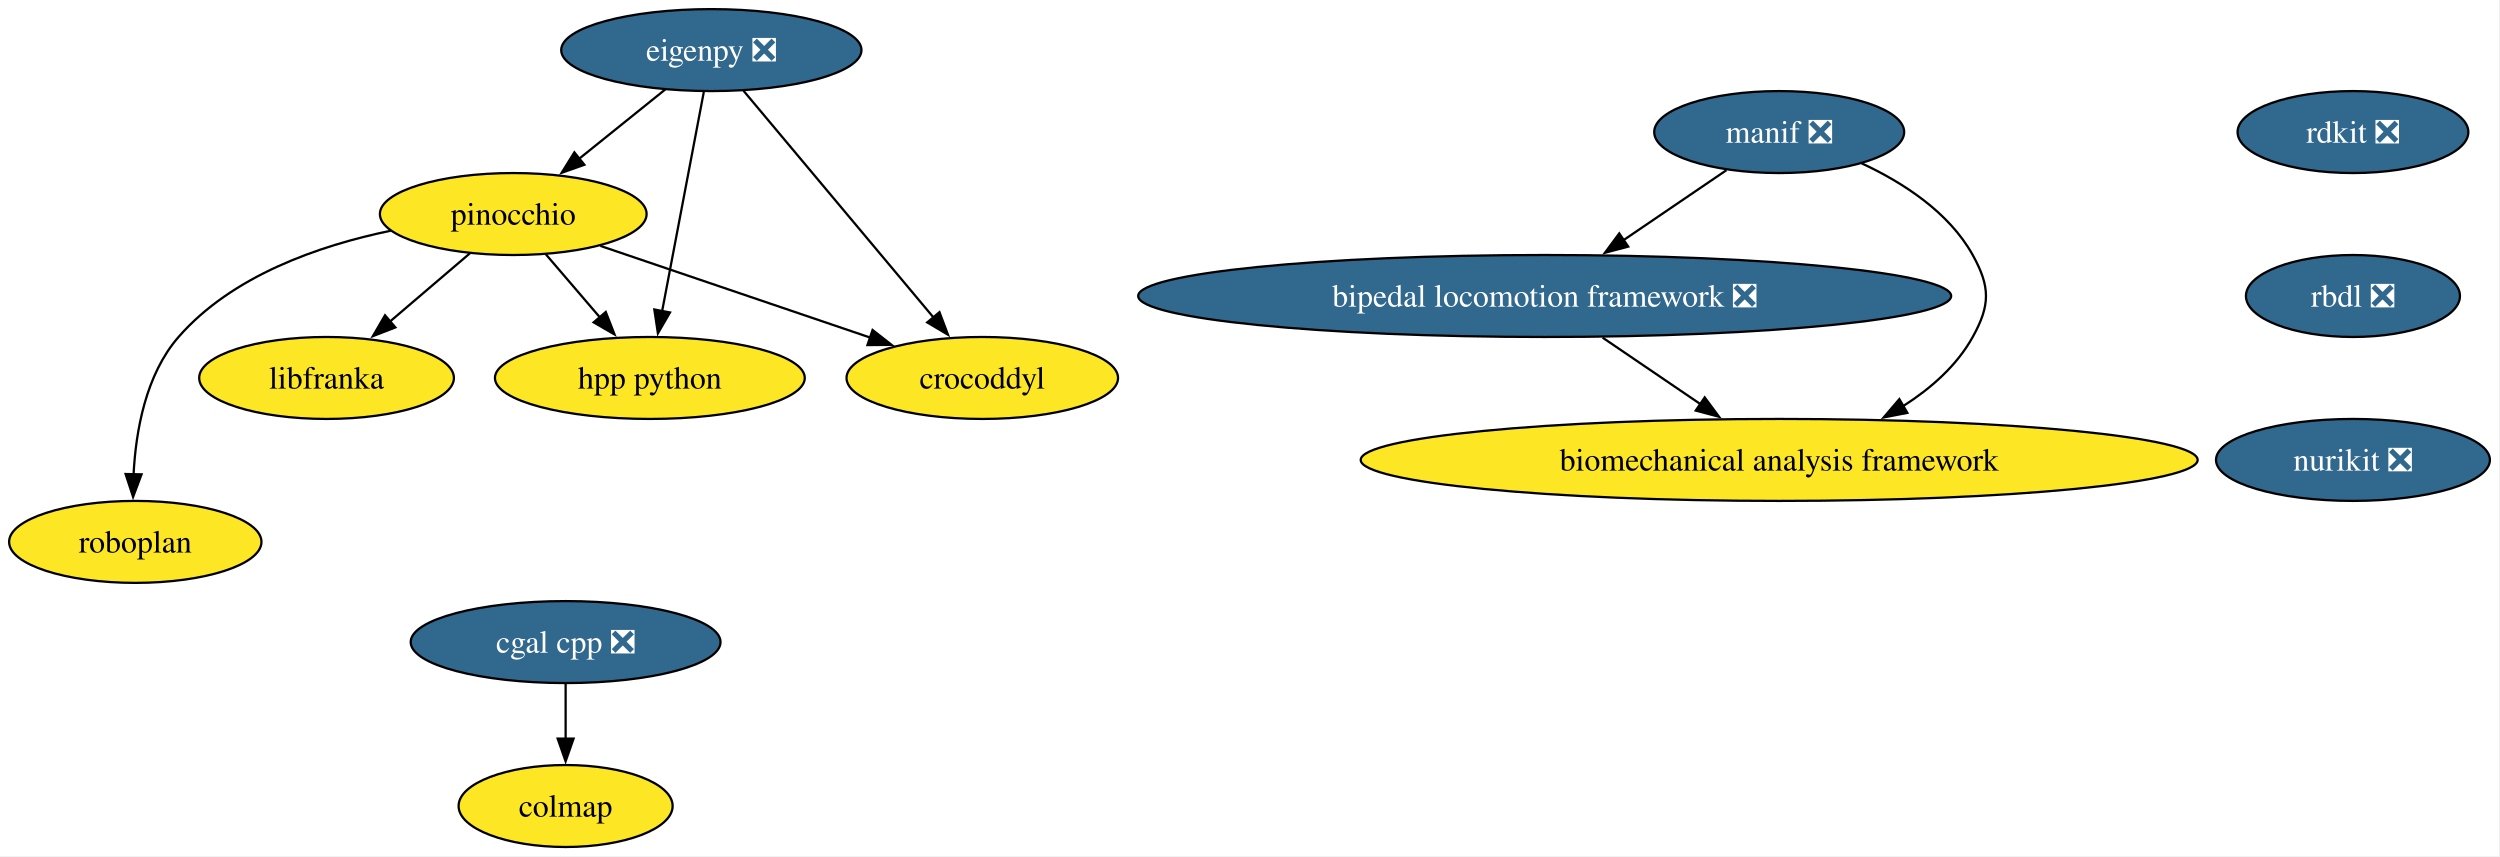
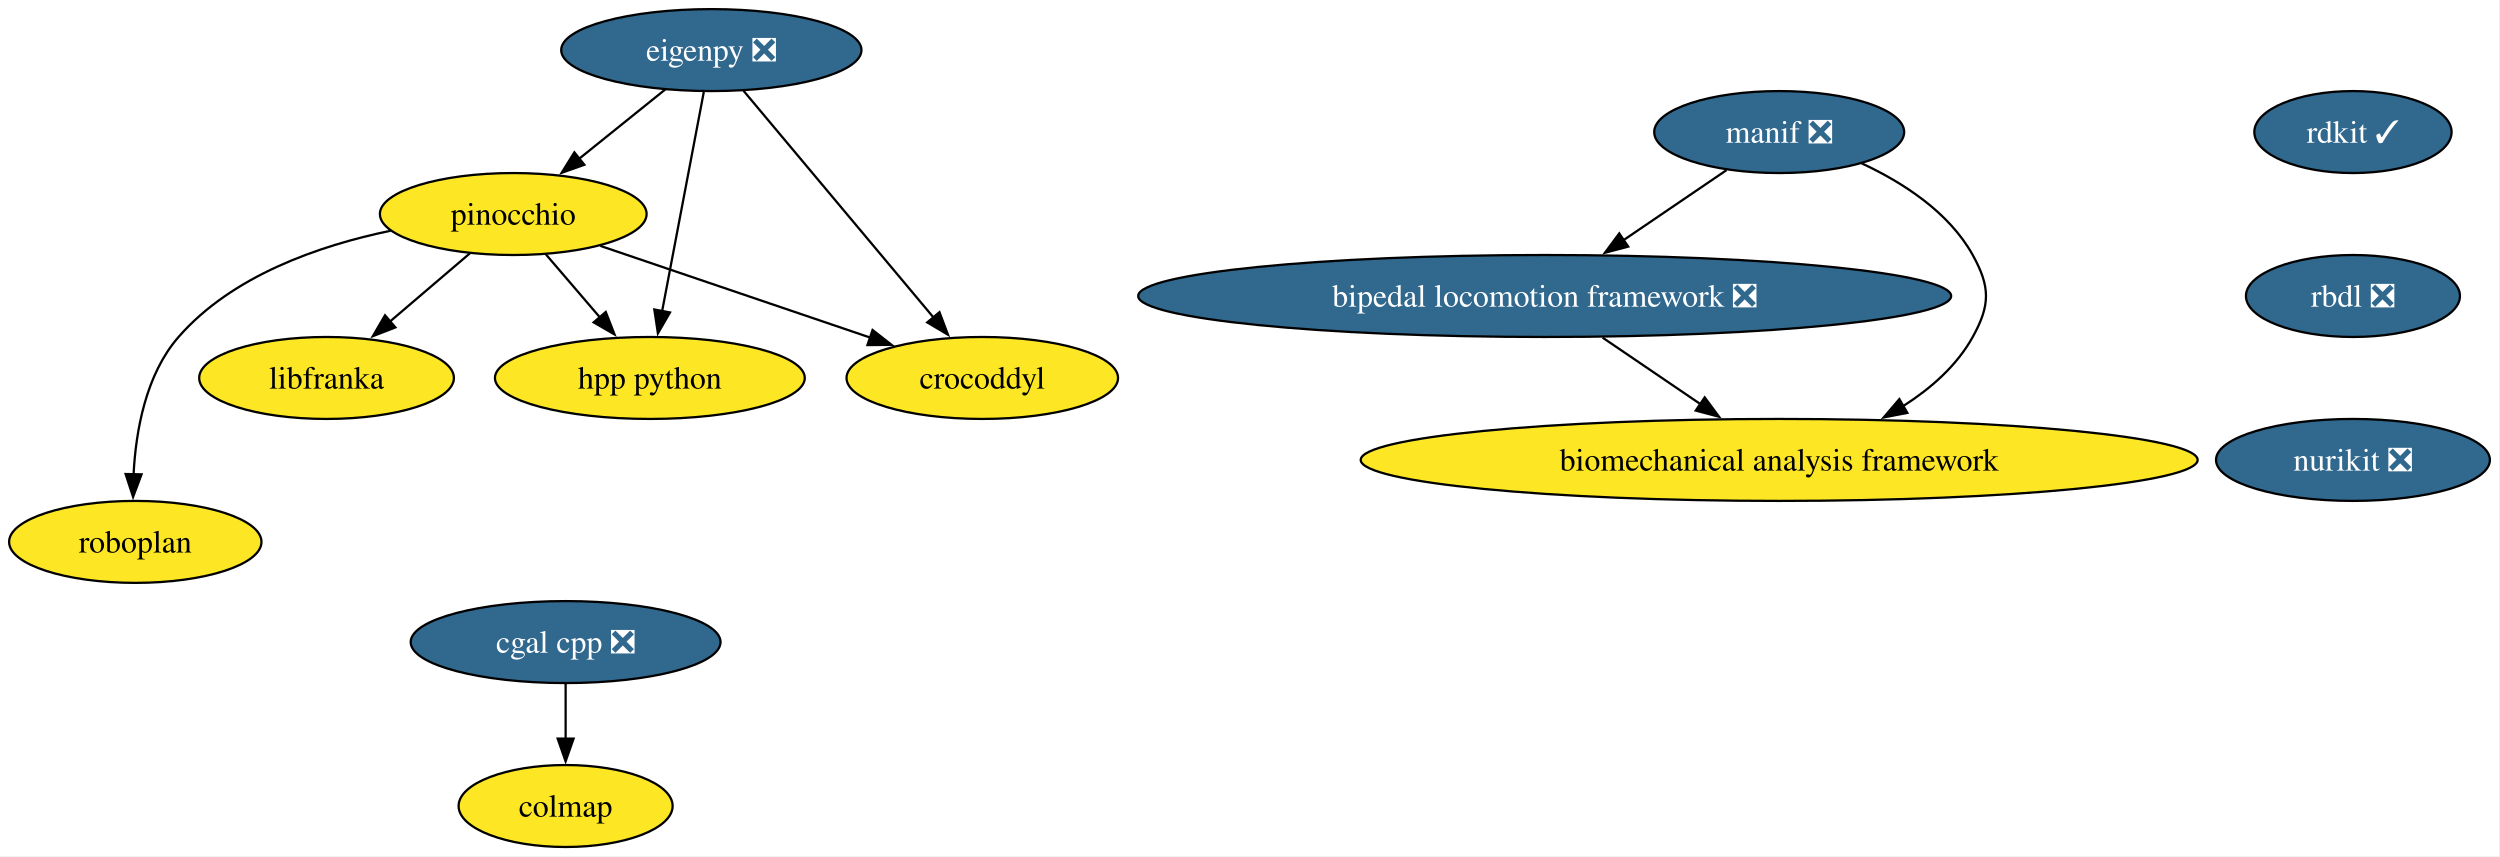
<svg xmlns="http://www.w3.org/2000/svg" xmlns:xlink="http://www.w3.org/1999/xlink" width="1098pt" height="376pt" viewBox="0.00 0.00 1098.00 376.00">
  <g id="graph0" class="graph" transform="scale(1 1) rotate(0) translate(4 372)">
    <polygon fill="white" stroke="none" points="-4,4 -4,-372 1093.57,-372 1093.57,4 -4,4" />
    <g id="node1" class="node">
      <g id="a_node1">
-         <a xlink:href="https://github.com/conda-forge/rdkit-feedstock/pull/218" xlink:title="rdkit ❎">
-           <ellipse fill="#31688e" stroke="black" cx="1029.42" cy="-314" rx="50.68" ry="18" />
-           <text xml:space="preserve" text-anchor="middle" x="1029.42" y="-309.32" font-family="Times,serif" font-size="14.00" fill="white">rdkit ❎</text>
+         <a xlink:href="https://github.com/conda-forge/rdkit-feedstock/pull/218" xlink:title="rdkit ✓">
+           <ellipse fill="#31688e" stroke="black" cx="1029.42" cy="-314" rx="43.32" ry="18" />
+           <text xml:space="preserve" text-anchor="middle" x="1029.42" y="-309.32" font-family="Times,serif" font-size="14.00" fill="white">rdkit ✓</text>
        </a>
      </g>
    </g>
    <g id="node2" class="node">
      <g id="a_node2">
        <a xlink:href="https://github.com/conda-forge/rbdl-feedstock/pull/42" xlink:title="rbdl ❎">
          <ellipse fill="#31688e" stroke="black" cx="1029.42" cy="-242" rx="47" ry="18" />
          <text xml:space="preserve" text-anchor="middle" x="1029.42" y="-237.32" font-family="Times,serif" font-size="14.00" fill="white">rbdl ❎</text>
        </a>
      </g>
    </g>
    <g id="node5" class="node">
      <g id="a_node5">
        <a xlink:href="https://github.com/conda-forge/nurikit-feedstock/pull/18" xlink:title="nurikit ❎">
          <ellipse fill="#31688e" stroke="black" cx="1029.42" cy="-170" rx="60.15" ry="18" />
          <text xml:space="preserve" text-anchor="middle" x="1029.42" y="-165.32" font-family="Times,serif" font-size="14.00" fill="white">nurikit ❎</text>
        </a>
      </g>
    </g>
    <g id="node3" class="node">
      <g id="a_node3">
        <a xlink:href="https://github.com/conda-forge/cgal-cpp-feedstock/pull/48" xlink:title="cgal cpp ❎">
          <ellipse fill="#31688e" stroke="black" cx="244.42" cy="-90" rx="68.04" ry="18" />
          <text xml:space="preserve" text-anchor="middle" x="244.42" y="-85.33" font-family="Times,serif" font-size="14.00" fill="white">cgal cpp ❎</text>
        </a>
      </g>
    </g>
    <g id="node4" class="node">
      <g id="a_node4">
        <a xlink:href="https://github.com/conda-forge/colmap-feedstock" xlink:title="colmap">
          <ellipse fill="#fde725" stroke="black" cx="244.42" cy="-18" rx="47" ry="18" />
          <text xml:space="preserve" text-anchor="middle" x="244.42" y="-13.32" font-family="Times,serif" font-size="14.00">colmap</text>
        </a>
      </g>
    </g>
    <g id="edge2" class="edge">
      <path fill="none" stroke="black" d="M244.42,-71.7C244.42,-64.41 244.42,-55.73 244.42,-47.54" />
      <polygon fill="black" stroke="black" points="247.92,-47.62 244.42,-37.62 240.92,-47.62 247.92,-47.62" />
    </g>
    <g id="node6" class="node">
      <g id="a_node6">
        <a xlink:href="https://github.com/conda-forge/eigenpy-feedstock/pull/184" xlink:title="eigenpy ❎">
          <ellipse fill="#31688e" stroke="black" cx="308.42" cy="-350" rx="65.94" ry="18" />
          <text xml:space="preserve" text-anchor="middle" x="308.42" y="-345.32" font-family="Times,serif" font-size="14.00" fill="white">eigenpy ❎</text>
        </a>
      </g>
    </g>
    <g id="node7" class="node">
      <g id="a_node7">
        <a xlink:href="https://github.com/conda-forge/pinocchio-feedstock" xlink:title="pinocchio">
          <ellipse fill="#fde725" stroke="black" cx="221.42" cy="-278" rx="58.57" ry="18" />
          <text xml:space="preserve" text-anchor="middle" x="221.42" y="-273.32" font-family="Times,serif" font-size="14.00">pinocchio</text>
        </a>
      </g>
    </g>
    <g id="edge4" class="edge">
      <path fill="none" stroke="black" d="M288.24,-332.76C276.93,-323.66 262.63,-312.16 250.17,-302.13" />
      <polygon fill="black" stroke="black" points="252.65,-299.64 242.67,-296.1 248.26,-305.09 252.65,-299.64" />
    </g>
    <g id="node8" class="node">
      <g id="a_node8">
        <a xlink:href="https://github.com/conda-forge/crocoddyl-feedstock" xlink:title="crocoddyl">
          <ellipse fill="#fde725" stroke="black" cx="427.42" cy="-206" rx="59.63" ry="18" />
          <text xml:space="preserve" text-anchor="middle" x="427.42" y="-201.33" font-family="Times,serif" font-size="14.00">crocoddyl</text>
        </a>
      </g>
    </g>
    <g id="edge5" class="edge">
      <path fill="none" stroke="black" d="M322.54,-332.15C343.2,-307.49 381.85,-261.37 406.02,-232.53" />
      <polygon fill="black" stroke="black" points="408.61,-234.9 412.35,-224.99 403.24,-230.4 408.61,-234.9" />
    </g>
    <g id="node9" class="node">
      <g id="a_node9">
        <a xlink:href="https://github.com/conda-forge/hpp-python-feedstock" xlink:title="hpp python">
          <ellipse fill="#fde725" stroke="black" cx="281.42" cy="-206" rx="68.04" ry="18" />
          <text xml:space="preserve" text-anchor="middle" x="281.42" y="-201.33" font-family="Times,serif" font-size="14.00">hpp python</text>
        </a>
      </g>
    </g>
    <g id="edge6" class="edge">
      <path fill="none" stroke="black" d="M305.11,-331.59C300.55,-307.61 292.28,-264.14 286.82,-235.42" />
      <polygon fill="black" stroke="black" points="290.26,-234.77 284.95,-225.6 283.38,-236.08 290.26,-234.77" />
    </g>
    <g id="edge7" class="edge">
      <path fill="none" stroke="black" d="M259.68,-264C293.11,-252.64 341.83,-236.08 378.16,-223.74" />
      <polygon fill="black" stroke="black" points="379.23,-227.07 387.58,-220.54 376.98,-220.44 379.23,-227.07" />
    </g>
    <g id="edge8" class="edge">
      <path fill="none" stroke="black" d="M235.64,-260.41C242.78,-252.08 251.59,-241.8 259.57,-232.49" />
      <polygon fill="black" stroke="black" points="262.05,-234.98 265.9,-225.11 256.73,-230.42 262.05,-234.98" />
    </g>
    <g id="node10" class="node">
      <g id="a_node10">
        <a xlink:href="https://github.com/conda-forge/libfranka-feedstock" xlink:title="libfranka">
          <ellipse fill="#fde725" stroke="black" cx="139.42" cy="-206" rx="55.94" ry="18" />
          <text xml:space="preserve" text-anchor="middle" x="139.42" y="-201.33" font-family="Times,serif" font-size="14.00">libfranka</text>
        </a>
      </g>
    </g>
    <g id="edge9" class="edge">
      <path fill="none" stroke="black" d="M202.4,-260.76C191.92,-251.82 178.72,-240.55 167.11,-230.64" />
      <polygon fill="black" stroke="black" points="169.65,-228.2 159.77,-224.37 165.1,-233.53 169.65,-228.2" />
    </g>
    <g id="node11" class="node">
      <g id="a_node11">
        <a xlink:href="https://github.com/conda-forge/roboplan-feedstock" xlink:title="roboplan">
          <ellipse fill="#fde725" stroke="black" cx="55.42" cy="-134" rx="55.42" ry="18" />
          <text xml:space="preserve" text-anchor="middle" x="55.42" y="-129.32" font-family="Times,serif" font-size="14.00">roboplan</text>
        </a>
      </g>
    </g>
    <g id="edge10" class="edge">
      <path fill="none" stroke="black" d="M167.58,-270.66C136.02,-264.13 97.88,-250.88 74.42,-224 60.03,-207.52 55.65,-182.83 54.66,-163.63" />
      <polygon fill="black" stroke="black" points="58.16,-163.67 54.45,-153.74 51.16,-163.81 58.16,-163.67" />
    </g>
    <g id="node12" class="node">
      <g id="a_node12">
        <a xlink:href="https://github.com/conda-forge/manif-feedstock/pull/57" xlink:title="manif ❎">
          <ellipse fill="#31688e" stroke="black" cx="777.42" cy="-314" rx="54.89" ry="18" />
          <text xml:space="preserve" text-anchor="middle" x="777.42" y="-309.32" font-family="Times,serif" font-size="14.00" fill="white">manif ❎</text>
        </a>
      </g>
    </g>
    <g id="node13" class="node">
      <g id="a_node13">
        <a xlink:href="https://github.com/conda-forge/bipedal-locomotion-framework-feedstock/pull/155" xlink:title="bipedal locomotion framework ❎">
          <ellipse fill="#31688e" stroke="black" cx="674.42" cy="-242" rx="178.53" ry="18" />
          <text xml:space="preserve" text-anchor="middle" x="674.42" y="-237.32" font-family="Times,serif" font-size="14.00" fill="white">bipedal locomotion framework ❎</text>
        </a>
      </g>
    </g>
    <g id="edge11" class="edge">
      <path fill="none" stroke="black" d="M754.3,-297.29C740.97,-288.23 723.95,-276.66 709.05,-266.53" />
      <polygon fill="black" stroke="black" points="711.11,-263.7 700.87,-260.98 707.18,-269.49 711.11,-263.7" />
    </g>
    <g id="node14" class="node">
      <g id="a_node14">
        <a xlink:href="https://github.com/conda-forge/biomechanical-analysis-framework-feedstock" xlink:title="biomechanical analysis framework">
          <ellipse fill="#fde725" stroke="black" cx="777.42" cy="-170" rx="183.79" ry="18" />
          <text xml:space="preserve" text-anchor="middle" x="777.42" y="-165.32" font-family="Times,serif" font-size="14.00">biomechanical analysis framework</text>
        </a>
      </g>
    </g>
    <g id="edge12" class="edge">
      <path fill="none" stroke="black" d="M813.56,-300.3C831.69,-291.88 851.95,-278.86 862.42,-260 870.18,-246.01 870.18,-237.99 862.42,-224 855.43,-211.4 844.06,-201.41 831.88,-193.65" />
      <polygon fill="black" stroke="black" points="833.71,-190.67 823.31,-188.66 830.19,-196.72 833.71,-190.67" />
    </g>
    <g id="edge13" class="edge">
      <path fill="none" stroke="black" d="M699.88,-223.7C712.85,-214.88 728.81,-204.03 742.88,-194.47" />
      <polygon fill="black" stroke="black" points="744.7,-197.47 751,-188.96 740.76,-191.68 744.7,-197.47" />
    </g>
  </g>
</svg>
